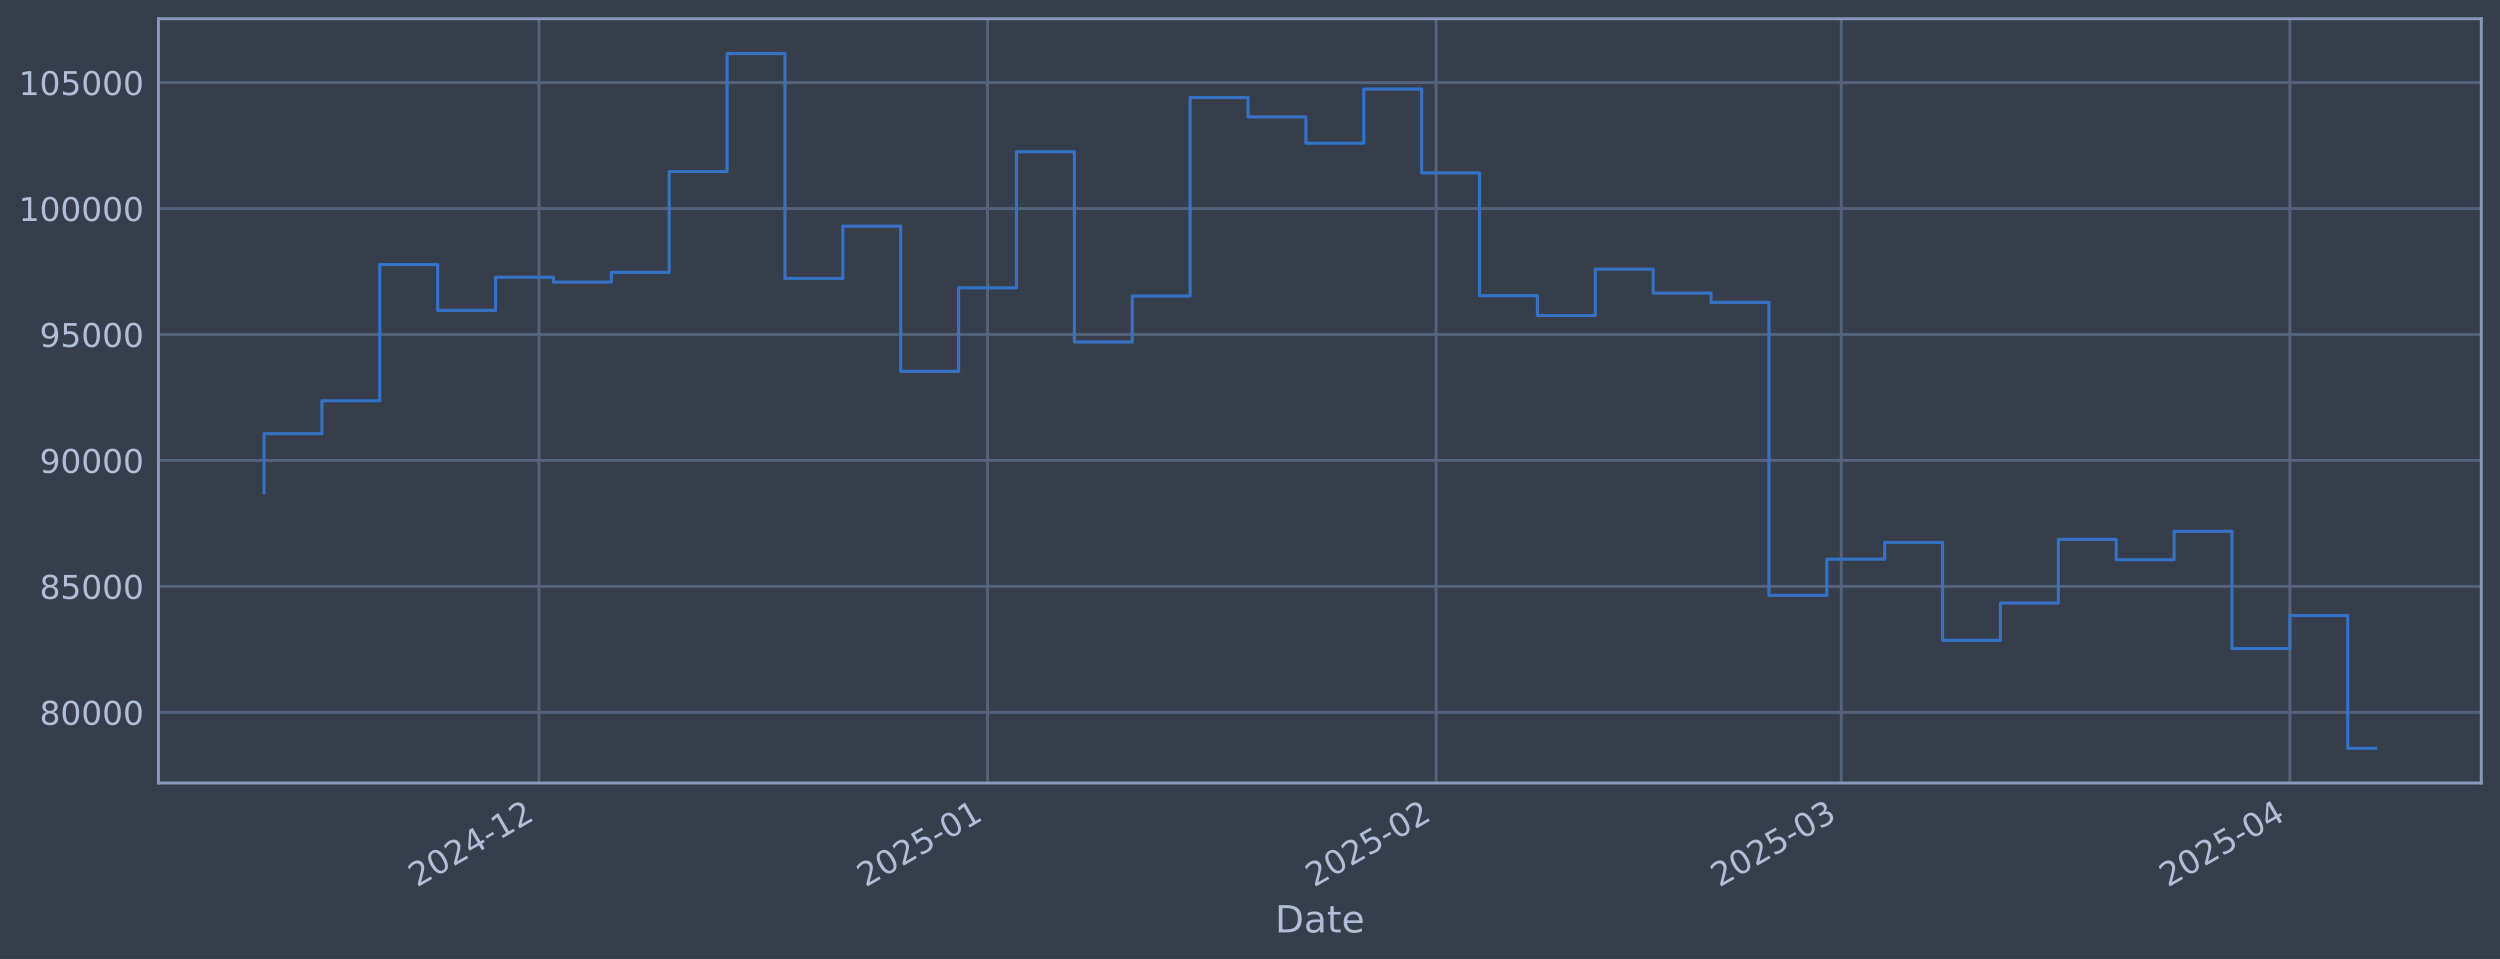
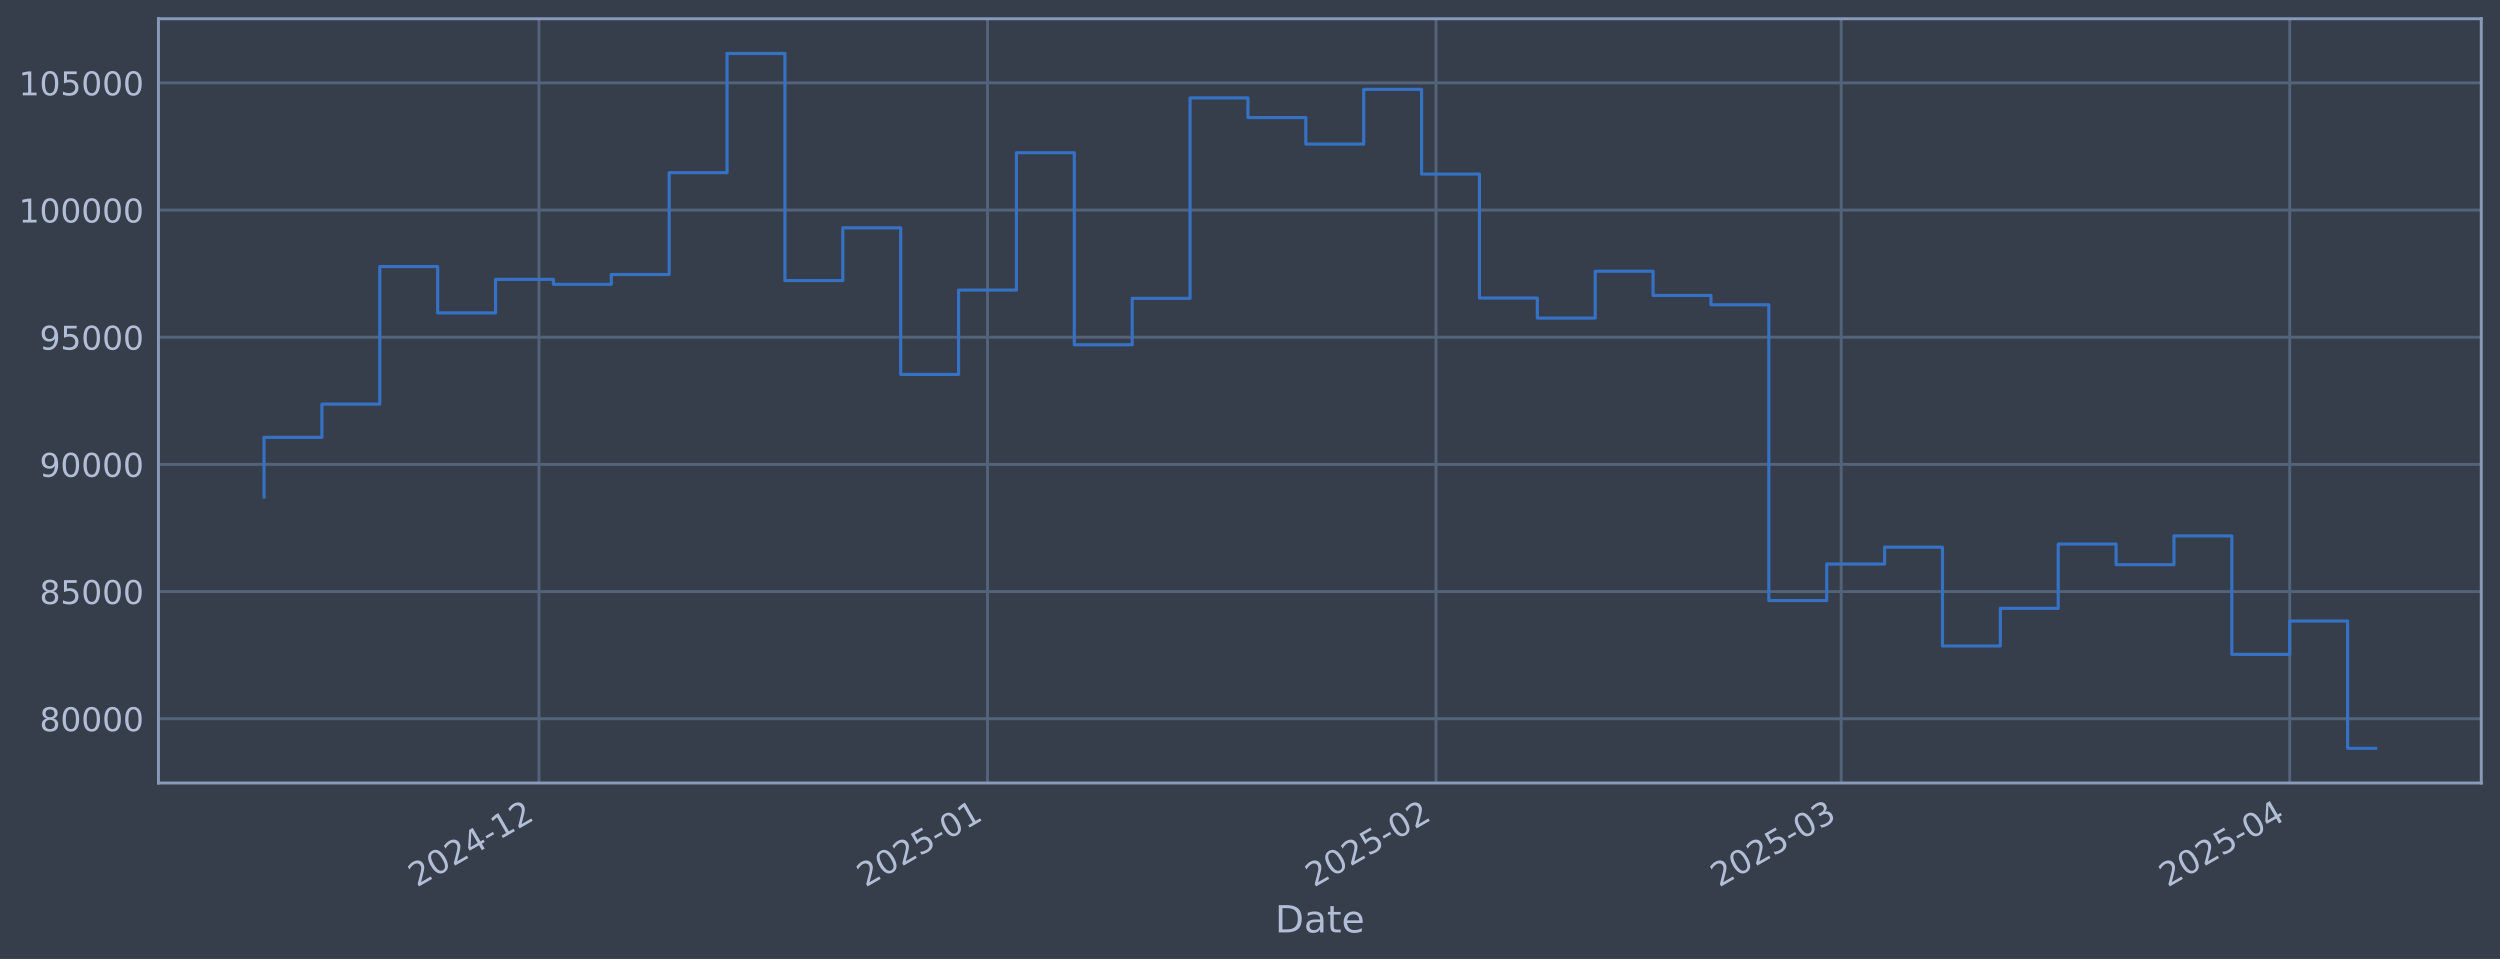
<svg xmlns="http://www.w3.org/2000/svg" xmlns:xlink="http://www.w3.org/1999/xlink" width="960.9pt" height="368.58pt" viewBox="0 0 960.9 368.58" version="1.1">
  <defs>
    <style type="text/css">*{stroke-linejoin: round; stroke-linecap: butt}</style>
  </defs>
  <g id="figure_1">
    <g id="patch_1">
      <path d="M 0 368.58  L 960.9 368.58  L 960.9 0  L 0 0  z " style="fill: #373e4b" />
    </g>
    <g id="axes_1">
      <g id="patch_2">
        <path d="M 60.901 300.96  L 953.701 300.96  L 953.701 7.2  L 60.901 7.2  z " style="fill: #373e4b" />
      </g>
      <g id="matplotlib.axis_1">
        <g id="xtick_1">
          <g id="line2d_1">
-             <path d="M 207.156 300.96  L 207.156 7.2  " clip-path="url(#p00a6c94be6)" style="fill: none; stroke: #546379; stroke-width: 1.12; stroke-linecap: square" />
+             <path d="M 207.149 300.96  L 207.149 7.2  " clip-path="url(#pb069c5edfb)" style="fill: none; stroke: #546379; stroke-width: 1.12; stroke-linecap: square" />
          </g>
          <g id="line2d_2" />
          <g id="text_1">
-             <g style="fill: #b1bed6" transform="translate(160.2525 341.1745) rotate(-30) scale(0.126 -0.126)">
+             <g style="fill: #b1bed6" transform="translate(160.2457 341.1745) rotate(-30) scale(0.126 -0.126)">
              <defs>
                <path id="DejaVuSans-32" d="M 1228 531  L 3431 531  L 3431 0  L 469 0  L 469 531  Q 828 903 1448 1529  Q 2069 2156 2228 2338  Q 2531 2678 2651 2914  Q 2772 3150 2772 3378  Q 2772 3750 2511 3984  Q 2250 4219 1831 4219  Q 1534 4219 1204 4116  Q 875 4013 500 3803  L 500 4441  Q 881 4594 1212 4672  Q 1544 4750 1819 4750  Q 2544 4750 2975 4387  Q 3406 4025 3406 3419  Q 3406 3131 3298 2873  Q 3191 2616 2906 2266  Q 2828 2175 2409 1742  Q 1991 1309 1228 531  z " transform="scale(0.015625)" />
                <path id="DejaVuSans-30" d="M 2034 4250  Q 1547 4250 1301 3770  Q 1056 3291 1056 2328  Q 1056 1369 1301 889  Q 1547 409 2034 409  Q 2525 409 2770 889  Q 3016 1369 3016 2328  Q 3016 3291 2770 3770  Q 2525 4250 2034 4250  z M 2034 4750  Q 2819 4750 3233 4129  Q 3647 3509 3647 2328  Q 3647 1150 3233 529  Q 2819 -91 2034 -91  Q 1250 -91 836 529  Q 422 1150 422 2328  Q 422 3509 836 4129  Q 1250 4750 2034 4750  z " transform="scale(0.015625)" />
                <path id="DejaVuSans-34" d="M 2419 4116  L 825 1625  L 2419 1625  L 2419 4116  z M 2253 4666  L 3047 4666  L 3047 1625  L 3713 1625  L 3713 1100  L 3047 1100  L 3047 0  L 2419 0  L 2419 1100  L 313 1100  L 313 1709  L 2253 4666  z " transform="scale(0.015625)" />
                <path id="DejaVuSans-2d" d="M 313 2009  L 1997 2009  L 1997 1497  L 313 1497  L 313 2009  z " transform="scale(0.015625)" />
                <path id="DejaVuSans-31" d="M 794 531  L 1825 531  L 1825 4091  L 703 3866  L 703 4441  L 1819 4666  L 2450 4666  L 2450 531  L 3481 531  L 3481 0  L 794 0  L 794 531  z " transform="scale(0.015625)" />
              </defs>
              <use xlink:href="#DejaVuSans-32" />
              <use xlink:href="#DejaVuSans-30" transform="translate(63.62305 0)" />
              <use xlink:href="#DejaVuSans-32" transform="translate(127.2461 0)" />
              <use xlink:href="#DejaVuSans-34" transform="translate(190.8691 0)" />
              <use xlink:href="#DejaVuSans-2d" transform="translate(254.4922 0)" />
              <use xlink:href="#DejaVuSans-31" transform="translate(290.5762 0)" />
              <use xlink:href="#DejaVuSans-32" transform="translate(354.1992 0)" />
            </g>
          </g>
        </g>
        <g id="xtick_2">
          <g id="line2d_3">
-             <path d="M 379.57 300.96  L 379.57 7.2  " clip-path="url(#p00a6c94be6)" style="fill: none; stroke: #546379; stroke-width: 1.12; stroke-linecap: square" />
+             <path d="M 379.552 300.96  L 379.552 7.2  " clip-path="url(#pb069c5edfb)" style="fill: none; stroke: #546379; stroke-width: 1.12; stroke-linecap: square" />
          </g>
          <g id="line2d_4" />
          <g id="text_2">
-             <g style="fill: #b1bed6" transform="translate(332.667 341.1745) rotate(-30) scale(0.126 -0.126)">
+             <g style="fill: #b1bed6" transform="translate(332.6491 341.1745) rotate(-30) scale(0.126 -0.126)">
              <defs>
                <path id="DejaVuSans-35" d="M 691 4666  L 3169 4666  L 3169 4134  L 1269 4134  L 1269 2991  Q 1406 3038 1543 3061  Q 1681 3084 1819 3084  Q 2600 3084 3056 2656  Q 3513 2228 3513 1497  Q 3513 744 3044 326  Q 2575 -91 1722 -91  Q 1428 -91 1123 -41  Q 819 9 494 109  L 494 744  Q 775 591 1075 516  Q 1375 441 1709 441  Q 2250 441 2565 725  Q 2881 1009 2881 1497  Q 2881 1984 2565 2268  Q 2250 2553 1709 2553  Q 1456 2553 1204 2497  Q 953 2441 691 2322  L 691 4666  z " transform="scale(0.015625)" />
              </defs>
              <use xlink:href="#DejaVuSans-32" />
              <use xlink:href="#DejaVuSans-30" transform="translate(63.62305 0)" />
              <use xlink:href="#DejaVuSans-32" transform="translate(127.2461 0)" />
              <use xlink:href="#DejaVuSans-35" transform="translate(190.8691 0)" />
              <use xlink:href="#DejaVuSans-2d" transform="translate(254.4922 0)" />
              <use xlink:href="#DejaVuSans-30" transform="translate(290.5762 0)" />
              <use xlink:href="#DejaVuSans-31" transform="translate(354.1992 0)" />
            </g>
          </g>
        </g>
        <g id="xtick_3">
          <g id="line2d_5">
-             <path d="M 551.985 300.96  L 551.985 7.2  " clip-path="url(#p00a6c94be6)" style="fill: none; stroke: #546379; stroke-width: 1.12; stroke-linecap: square" />
+             <path d="M 551.956 300.96  L 551.956 7.2  " clip-path="url(#pb069c5edfb)" style="fill: none; stroke: #546379; stroke-width: 1.12; stroke-linecap: square" />
          </g>
          <g id="line2d_6" />
          <g id="text_3">
-             <g style="fill: #b1bed6" transform="translate(505.0815 341.1745) rotate(-30) scale(0.126 -0.126)">
+             <g style="fill: #b1bed6" transform="translate(505.0525 341.1745) rotate(-30) scale(0.126 -0.126)">
              <use xlink:href="#DejaVuSans-32" />
              <use xlink:href="#DejaVuSans-30" transform="translate(63.62305 0)" />
              <use xlink:href="#DejaVuSans-32" transform="translate(127.2461 0)" />
              <use xlink:href="#DejaVuSans-35" transform="translate(190.8691 0)" />
              <use xlink:href="#DejaVuSans-2d" transform="translate(254.4922 0)" />
              <use xlink:href="#DejaVuSans-30" transform="translate(290.5762 0)" />
              <use xlink:href="#DejaVuSans-32" transform="translate(354.1992 0)" />
            </g>
          </g>
        </g>
        <g id="xtick_4">
          <g id="line2d_7">
-             <path d="M 707.714 300.96  L 707.714 7.2  " clip-path="url(#p00a6c94be6)" style="fill: none; stroke: #546379; stroke-width: 1.12; stroke-linecap: square" />
+             <path d="M 707.675 300.96  L 707.675 7.2  " clip-path="url(#pb069c5edfb)" style="fill: none; stroke: #546379; stroke-width: 1.12; stroke-linecap: square" />
          </g>
          <g id="line2d_8" />
          <g id="text_4">
-             <g style="fill: #b1bed6" transform="translate(660.8107 341.1745) rotate(-30) scale(0.126 -0.126)">
+             <g style="fill: #b1bed6" transform="translate(660.7717 341.1745) rotate(-30) scale(0.126 -0.126)">
              <defs>
                <path id="DejaVuSans-33" d="M 2597 2516  Q 3050 2419 3304 2112  Q 3559 1806 3559 1356  Q 3559 666 3084 287  Q 2609 -91 1734 -91  Q 1441 -91 1130 -33  Q 819 25 488 141  L 488 750  Q 750 597 1062 519  Q 1375 441 1716 441  Q 2309 441 2620 675  Q 2931 909 2931 1356  Q 2931 1769 2642 2001  Q 2353 2234 1838 2234  L 1294 2234  L 1294 2753  L 1863 2753  Q 2328 2753 2575 2939  Q 2822 3125 2822 3475  Q 2822 3834 2567 4026  Q 2313 4219 1838 4219  Q 1578 4219 1281 4162  Q 984 4106 628 3988  L 628 4550  Q 988 4650 1302 4700  Q 1616 4750 1894 4750  Q 2613 4750 3031 4423  Q 3450 4097 3450 3541  Q 3450 3153 3228 2886  Q 3006 2619 2597 2516  z " transform="scale(0.015625)" />
              </defs>
              <use xlink:href="#DejaVuSans-32" />
              <use xlink:href="#DejaVuSans-30" transform="translate(63.62305 0)" />
              <use xlink:href="#DejaVuSans-32" transform="translate(127.2461 0)" />
              <use xlink:href="#DejaVuSans-35" transform="translate(190.8691 0)" />
              <use xlink:href="#DejaVuSans-2d" transform="translate(254.4922 0)" />
              <use xlink:href="#DejaVuSans-30" transform="translate(290.5762 0)" />
              <use xlink:href="#DejaVuSans-33" transform="translate(354.1992 0)" />
            </g>
          </g>
        </g>
        <g id="xtick_5">
          <g id="line2d_9">
-             <path d="M 880.129 300.96  L 880.129 7.2  " clip-path="url(#p00a6c94be6)" style="fill: none; stroke: #546379; stroke-width: 1.12; stroke-linecap: square" />
+             <path d="M 880.078 300.96  L 880.078 7.2  " clip-path="url(#pb069c5edfb)" style="fill: none; stroke: #546379; stroke-width: 1.12; stroke-linecap: square" />
          </g>
          <g id="line2d_10" />
          <g id="text_5">
-             <g style="fill: #b1bed6" transform="translate(833.2253 341.1745) rotate(-30) scale(0.126 -0.126)">
+             <g style="fill: #b1bed6" transform="translate(833.1751 341.1745) rotate(-30) scale(0.126 -0.126)">
              <use xlink:href="#DejaVuSans-32" />
              <use xlink:href="#DejaVuSans-30" transform="translate(63.62305 0)" />
              <use xlink:href="#DejaVuSans-32" transform="translate(127.2461 0)" />
              <use xlink:href="#DejaVuSans-35" transform="translate(190.8691 0)" />
              <use xlink:href="#DejaVuSans-2d" transform="translate(254.4922 0)" />
              <use xlink:href="#DejaVuSans-30" transform="translate(290.5762 0)" />
              <use xlink:href="#DejaVuSans-34" transform="translate(354.1992 0)" />
            </g>
          </g>
        </g>
        <g id="text_6">
          <g style="fill: #b1bed6" transform="translate(490.0914 358.3856) scale(0.144 -0.144)">
            <defs>
              <path id="DejaVuSans-44" d="M 1259 4147  L 1259 519  L 2022 519  Q 2988 519 3436 956  Q 3884 1394 3884 2338  Q 3884 3275 3436 3711  Q 2988 4147 2022 4147  L 1259 4147  z M 628 4666  L 1925 4666  Q 3281 4666 3915 4102  Q 4550 3538 4550 2338  Q 4550 1131 3912 565  Q 3275 0 1925 0  L 628 0  L 628 4666  z " transform="scale(0.015625)" />
              <path id="DejaVuSans-61" d="M 2194 1759  Q 1497 1759 1228 1600  Q 959 1441 959 1056  Q 959 750 1161 570  Q 1363 391 1709 391  Q 2188 391 2477 730  Q 2766 1069 2766 1631  L 2766 1759  L 2194 1759  z M 3341 1997  L 3341 0  L 2766 0  L 2766 531  Q 2569 213 2275 61  Q 1981 -91 1556 -91  Q 1019 -91 701 211  Q 384 513 384 1019  Q 384 1609 779 1909  Q 1175 2209 1959 2209  L 2766 2209  L 2766 2266  Q 2766 2663 2505 2880  Q 2244 3097 1772 3097  Q 1472 3097 1187 3025  Q 903 2953 641 2809  L 641 3341  Q 956 3463 1253 3523  Q 1550 3584 1831 3584  Q 2591 3584 2966 3190  Q 3341 2797 3341 1997  z " transform="scale(0.015625)" />
              <path id="DejaVuSans-74" d="M 1172 4494  L 1172 3500  L 2356 3500  L 2356 3053  L 1172 3053  L 1172 1153  Q 1172 725 1289 603  Q 1406 481 1766 481  L 2356 481  L 2356 0  L 1766 0  Q 1100 0 847 248  Q 594 497 594 1153  L 594 3053  L 172 3053  L 172 3500  L 594 3500  L 594 4494  L 1172 4494  z " transform="scale(0.015625)" />
              <path id="DejaVuSans-65" d="M 3597 1894  L 3597 1613  L 953 1613  Q 991 1019 1311 708  Q 1631 397 2203 397  Q 2534 397 2845 478  Q 3156 559 3463 722  L 3463 178  Q 3153 47 2828 -22  Q 2503 -91 2169 -91  Q 1331 -91 842 396  Q 353 884 353 1716  Q 353 2575 817 3079  Q 1281 3584 2069 3584  Q 2775 3584 3186 3129  Q 3597 2675 3597 1894  z M 3022 2063  Q 3016 2534 2758 2815  Q 2500 3097 2075 3097  Q 1594 3097 1305 2825  Q 1016 2553 972 2059  L 3022 2063  z " transform="scale(0.015625)" />
            </defs>
            <use xlink:href="#DejaVuSans-44" />
            <use xlink:href="#DejaVuSans-61" transform="translate(77.00195 0)" />
            <use xlink:href="#DejaVuSans-74" transform="translate(138.2812 0)" />
            <use xlink:href="#DejaVuSans-65" transform="translate(177.4902 0)" />
          </g>
        </g>
      </g>
      <g id="matplotlib.axis_2">
        <g id="ytick_1">
          <g id="line2d_11">
-             <path d="M 60.901 273.8  L 953.701 273.8  " clip-path="url(#p00a6c94be6)" style="fill: none; stroke: #546379; stroke-width: 1.12; stroke-linecap: square" />
+             <path d="M 60.901 276.25  L 953.701 276.25  " clip-path="url(#pb069c5edfb)" style="fill: none; stroke: #546379; stroke-width: 1.12; stroke-linecap: square" />
          </g>
          <g id="line2d_12" />
          <g id="text_7">
-             <g style="fill: #b1bed6" transform="translate(15.21675 278.5872) scale(0.126 -0.126)">
+             <g style="fill: #b1bed6" transform="translate(15.21675 281.0373) scale(0.126 -0.126)">
              <defs>
                <path id="DejaVuSans-38" d="M 2034 2216  Q 1584 2216 1326 1975  Q 1069 1734 1069 1313  Q 1069 891 1326 650  Q 1584 409 2034 409  Q 2484 409 2743 651  Q 3003 894 3003 1313  Q 3003 1734 2745 1975  Q 2488 2216 2034 2216  z M 1403 2484  Q 997 2584 770 2862  Q 544 3141 544 3541  Q 544 4100 942 4425  Q 1341 4750 2034 4750  Q 2731 4750 3128 4425  Q 3525 4100 3525 3541  Q 3525 3141 3298 2862  Q 3072 2584 2669 2484  Q 3125 2378 3379 2068  Q 3634 1759 3634 1313  Q 3634 634 3220 271  Q 2806 -91 2034 -91  Q 1263 -91 848 271  Q 434 634 434 1313  Q 434 1759 690 2068  Q 947 2378 1403 2484  z M 1172 3481  Q 1172 3119 1398 2916  Q 1625 2713 2034 2713  Q 2441 2713 2670 2916  Q 2900 3119 2900 3481  Q 2900 3844 2670 4047  Q 2441 4250 2034 4250  Q 1625 4250 1398 4047  Q 1172 3844 1172 3481  z " transform="scale(0.015625)" />
              </defs>
              <use xlink:href="#DejaVuSans-38" />
              <use xlink:href="#DejaVuSans-30" transform="translate(63.62305 0)" />
              <use xlink:href="#DejaVuSans-30" transform="translate(127.2461 0)" />
              <use xlink:href="#DejaVuSans-30" transform="translate(190.8691 0)" />
              <use xlink:href="#DejaVuSans-30" transform="translate(254.4922 0)" />
            </g>
          </g>
        </g>
        <g id="ytick_2">
          <g id="line2d_13">
-             <path d="M 60.901 225.389  L 953.701 225.389  " clip-path="url(#p00a6c94be6)" style="fill: none; stroke: #546379; stroke-width: 1.12; stroke-linecap: square" />
+             <path d="M 60.901 227.371  L 953.701 227.371  " clip-path="url(#pb069c5edfb)" style="fill: none; stroke: #546379; stroke-width: 1.12; stroke-linecap: square" />
          </g>
          <g id="line2d_14" />
          <g id="text_8">
-             <g style="fill: #b1bed6" transform="translate(15.21675 230.1763) scale(0.126 -0.126)">
+             <g style="fill: #b1bed6" transform="translate(15.21675 232.158) scale(0.126 -0.126)">
              <use xlink:href="#DejaVuSans-38" />
              <use xlink:href="#DejaVuSans-35" transform="translate(63.62305 0)" />
              <use xlink:href="#DejaVuSans-30" transform="translate(127.2461 0)" />
              <use xlink:href="#DejaVuSans-30" transform="translate(190.8691 0)" />
              <use xlink:href="#DejaVuSans-30" transform="translate(254.4922 0)" />
            </g>
          </g>
        </g>
        <g id="ytick_3">
          <g id="line2d_15">
-             <path d="M 60.901 176.978  L 953.701 176.978  " clip-path="url(#p00a6c94be6)" style="fill: none; stroke: #546379; stroke-width: 1.12; stroke-linecap: square" />
+             <path d="M 60.901 178.492  L 953.701 178.492  " clip-path="url(#pb069c5edfb)" style="fill: none; stroke: #546379; stroke-width: 1.12; stroke-linecap: square" />
          </g>
          <g id="line2d_16" />
          <g id="text_9">
-             <g style="fill: #b1bed6" transform="translate(15.21675 181.7653) scale(0.126 -0.126)">
+             <g style="fill: #b1bed6" transform="translate(15.21675 183.2787) scale(0.126 -0.126)">
              <defs>
                <path id="DejaVuSans-39" d="M 703 97  L 703 672  Q 941 559 1184 500  Q 1428 441 1663 441  Q 2288 441 2617 861  Q 2947 1281 2994 2138  Q 2813 1869 2534 1725  Q 2256 1581 1919 1581  Q 1219 1581 811 2004  Q 403 2428 403 3163  Q 403 3881 828 4315  Q 1253 4750 1959 4750  Q 2769 4750 3195 4129  Q 3622 3509 3622 2328  Q 3622 1225 3098 567  Q 2575 -91 1691 -91  Q 1453 -91 1209 -44  Q 966 3 703 97  z M 1959 2075  Q 2384 2075 2632 2365  Q 2881 2656 2881 3163  Q 2881 3666 2632 3958  Q 2384 4250 1959 4250  Q 1534 4250 1286 3958  Q 1038 3666 1038 3163  Q 1038 2656 1286 2365  Q 1534 2075 1959 2075  z " transform="scale(0.015625)" />
              </defs>
              <use xlink:href="#DejaVuSans-39" />
              <use xlink:href="#DejaVuSans-30" transform="translate(63.62305 0)" />
              <use xlink:href="#DejaVuSans-30" transform="translate(127.2461 0)" />
              <use xlink:href="#DejaVuSans-30" transform="translate(190.8691 0)" />
              <use xlink:href="#DejaVuSans-30" transform="translate(254.4922 0)" />
            </g>
          </g>
        </g>
        <g id="ytick_4">
          <g id="line2d_17">
-             <path d="M 60.901 128.567  L 953.701 128.567  " clip-path="url(#p00a6c94be6)" style="fill: none; stroke: #546379; stroke-width: 1.12; stroke-linecap: square" />
+             <path d="M 60.901 129.612  L 953.701 129.612  " clip-path="url(#pb069c5edfb)" style="fill: none; stroke: #546379; stroke-width: 1.12; stroke-linecap: square" />
          </g>
          <g id="line2d_18" />
          <g id="text_10">
-             <g style="fill: #b1bed6" transform="translate(15.21675 133.3544) scale(0.126 -0.126)">
+             <g style="fill: #b1bed6" transform="translate(15.21675 134.3994) scale(0.126 -0.126)">
              <use xlink:href="#DejaVuSans-39" />
              <use xlink:href="#DejaVuSans-35" transform="translate(63.62305 0)" />
              <use xlink:href="#DejaVuSans-30" transform="translate(127.2461 0)" />
              <use xlink:href="#DejaVuSans-30" transform="translate(190.8691 0)" />
              <use xlink:href="#DejaVuSans-30" transform="translate(254.4922 0)" />
            </g>
          </g>
        </g>
        <g id="ytick_5">
          <g id="line2d_19">
-             <path d="M 60.901 80.156  L 953.701 80.156  " clip-path="url(#p00a6c94be6)" style="fill: none; stroke: #546379; stroke-width: 1.12; stroke-linecap: square" />
+             <path d="M 60.901 80.733  L 953.701 80.733  " clip-path="url(#pb069c5edfb)" style="fill: none; stroke: #546379; stroke-width: 1.12; stroke-linecap: square" />
          </g>
          <g id="line2d_20" />
          <g id="text_11">
-             <g style="fill: #b1bed6" transform="translate(7.2 84.94341) scale(0.126 -0.126)">
+             <g style="fill: #b1bed6" transform="translate(7.2 85.52005) scale(0.126 -0.126)">
              <use xlink:href="#DejaVuSans-31" />
              <use xlink:href="#DejaVuSans-30" transform="translate(63.62305 0)" />
              <use xlink:href="#DejaVuSans-30" transform="translate(127.2461 0)" />
              <use xlink:href="#DejaVuSans-30" transform="translate(190.8691 0)" />
              <use xlink:href="#DejaVuSans-30" transform="translate(254.4922 0)" />
              <use xlink:href="#DejaVuSans-30" transform="translate(318.1152 0)" />
            </g>
          </g>
        </g>
        <g id="ytick_6">
          <g id="line2d_21">
-             <path d="M 60.901 31.745  L 953.701 31.745  " clip-path="url(#p00a6c94be6)" style="fill: none; stroke: #546379; stroke-width: 1.12; stroke-linecap: square" />
+             <path d="M 60.901 31.854  L 953.701 31.854  " clip-path="url(#pb069c5edfb)" style="fill: none; stroke: #546379; stroke-width: 1.12; stroke-linecap: square" />
          </g>
          <g id="line2d_22" />
          <g id="text_12">
-             <g style="fill: #b1bed6" transform="translate(7.2 36.53245) scale(0.126 -0.126)">
+             <g style="fill: #b1bed6" transform="translate(7.2 36.64074) scale(0.126 -0.126)">
              <use xlink:href="#DejaVuSans-31" />
              <use xlink:href="#DejaVuSans-30" transform="translate(63.62305 0)" />
              <use xlink:href="#DejaVuSans-35" transform="translate(127.2461 0)" />
              <use xlink:href="#DejaVuSans-30" transform="translate(190.8691 0)" />
              <use xlink:href="#DejaVuSans-30" transform="translate(254.4922 0)" />
              <use xlink:href="#DejaVuSans-30" transform="translate(318.1152 0)" />
            </g>
          </g>
        </g>
      </g>
      <g id="line2d_23">
-         <path d="M 101.482 189.374  L 101.482 166.684  L 123.729 166.684  L 123.729 154.037  L 145.976 154.037  L 145.976 101.68  L 168.223 101.68  L 168.223 119.302  L 190.47 119.302  L 190.47 106.554  L 212.717 106.554  L 212.717 108.433  L 234.965 108.433  L 234.965 104.695  L 257.212 104.695  L 257.212 65.947  L 279.459 65.947  L 279.459 20.553  L 301.706 20.553  L 301.706 107.01  L 323.953 107.01  L 323.953 86.933  L 346.2 86.933  L 346.2 142.738  L 368.447 142.738  L 368.447 110.62  L 390.694 110.62  L 390.694 58.339  L 412.941 58.339  L 412.941 131.446  L 435.188 131.446  L 435.188 113.781  L 457.435 113.781  L 457.435 37.469  L 479.682 37.469  L 479.682 44.942  L 501.929 44.942  L 501.929 55.054  L 524.176 55.054  L 524.176 34.224  L 546.423 34.224  L 546.423 66.458  L 568.67 66.458  L 568.67 113.65  L 590.917 113.65  L 590.917 121.286  L 613.164 121.286  L 613.164 103.455  L 635.411 103.455  L 635.411 112.662  L 657.658 112.662  L 657.658 116.225  L 679.905 116.225  L 679.905 228.818  L 702.152 228.818  L 702.152 214.915  L 724.399 214.915  L 724.399 208.489  L 746.646 208.489  L 746.646 246.116  L 768.893 246.116  L 768.893 231.783  L 791.14 231.783  L 791.14 207.307  L 813.387 207.307  L 813.387 215.154  L 835.634 215.154  L 835.634 204.207  L 857.882 204.207  L 857.882 249.293  L 880.129 249.293  L 880.129 236.601  L 902.376 236.601  L 902.376 287.607  L 913.119 287.607  " clip-path="url(#p00a6c94be6)" style="fill: none; stroke: #3572c6; stroke-width: 1.2; stroke-linecap: square" />
+         <path d="M 101.482 191.007  L 101.482 168.098  L 123.728 168.098  L 123.728 155.328  L 145.974 155.328  L 145.974 102.465  L 168.219 102.465  L 168.219 120.257  L 190.465 120.257  L 190.465 107.386  L 212.71 107.386  L 212.71 109.283  L 234.956 109.283  L 234.956 105.509  L 257.202 105.509  L 257.202 66.387  L 279.447 66.387  L 279.447 20.553  L 301.693 20.553  L 301.693 107.846  L 323.938 107.846  L 323.938 87.575  L 346.184 87.575  L 346.184 143.92  L 368.43 143.92  L 368.43 111.492  L 390.675 111.492  L 390.675 58.705  L 412.921 58.705  L 412.921 132.519  L 435.166 132.519  L 435.166 114.683  L 457.412 114.683  L 457.412 37.632  L 479.658 37.632  L 479.658 45.178  L 501.903 45.178  L 501.903 55.388  L 524.149 55.388  L 524.149 34.357  L 546.394 34.357  L 546.394 66.903  L 568.64 66.903  L 568.64 114.551  L 590.886 114.551  L 590.886 122.261  L 613.131 122.261  L 613.131 104.257  L 635.377 104.257  L 635.377 113.553  L 657.622 113.553  L 657.622 117.15  L 679.868 117.15  L 679.868 230.833  L 702.114 230.833  L 702.114 216.796  L 724.359 216.796  L 724.359 210.307  L 746.605 210.307  L 746.605 248.298  L 768.85 248.298  L 768.85 233.827  L 791.096 233.827  L 791.096 209.114  L 813.342 209.114  L 813.342 217.037  L 835.587 217.037  L 835.587 205.984  L 857.833 205.984  L 857.833 251.506  L 880.078 251.506  L 880.078 238.691  L 902.324 238.691  L 902.324 287.607  L 913.119 287.607  " clip-path="url(#pb069c5edfb)" style="fill: none; stroke: #3572c6; stroke-width: 1.2; stroke-linecap: square" />
      </g>
      <g id="patch_3">
        <path d="M 60.901 300.96  L 60.901 7.2  " style="fill: none; stroke: #899ab8; stroke-width: 1.12; stroke-linejoin: miter; stroke-linecap: square" />
      </g>
      <g id="patch_4">
        <path d="M 953.701 300.96  L 953.701 7.2  " style="fill: none; stroke: #899ab8; stroke-width: 1.12; stroke-linejoin: miter; stroke-linecap: square" />
      </g>
      <g id="patch_5">
        <path d="M 60.901 300.96  L 953.701 300.96  " style="fill: none; stroke: #899ab8; stroke-width: 1.12; stroke-linejoin: miter; stroke-linecap: square" />
      </g>
      <g id="patch_6">
        <path d="M 60.901 7.2  L 953.701 7.2  " style="fill: none; stroke: #899ab8; stroke-width: 1.12; stroke-linejoin: miter; stroke-linecap: square" />
      </g>
    </g>
  </g>
  <defs>
-     <clipPath id="p00a6c94be6">
+     <clipPath id="pb069c5edfb">
      <rect x="60.901" y="7.2" width="892.8" height="293.76" />
    </clipPath>
  </defs>
</svg>
